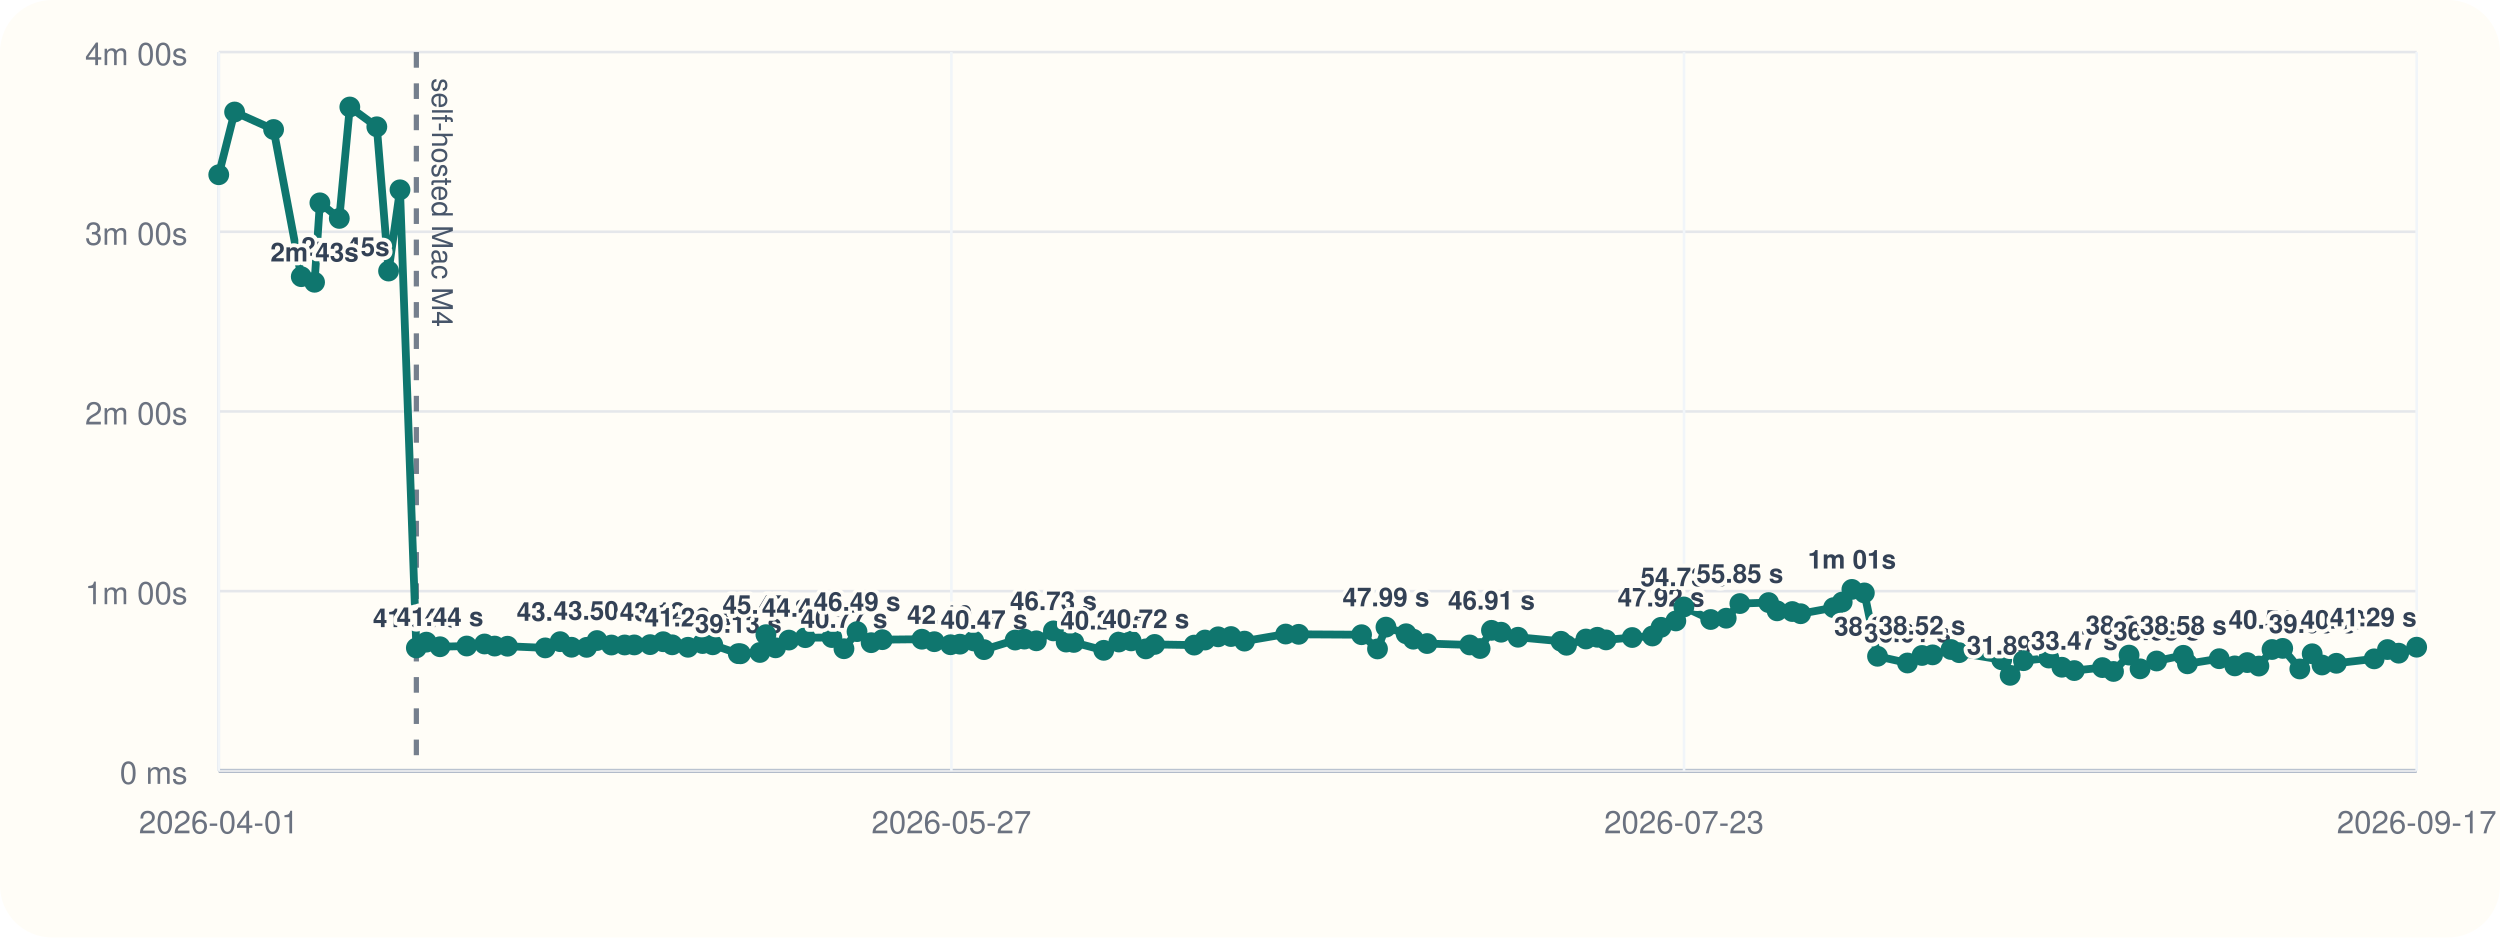
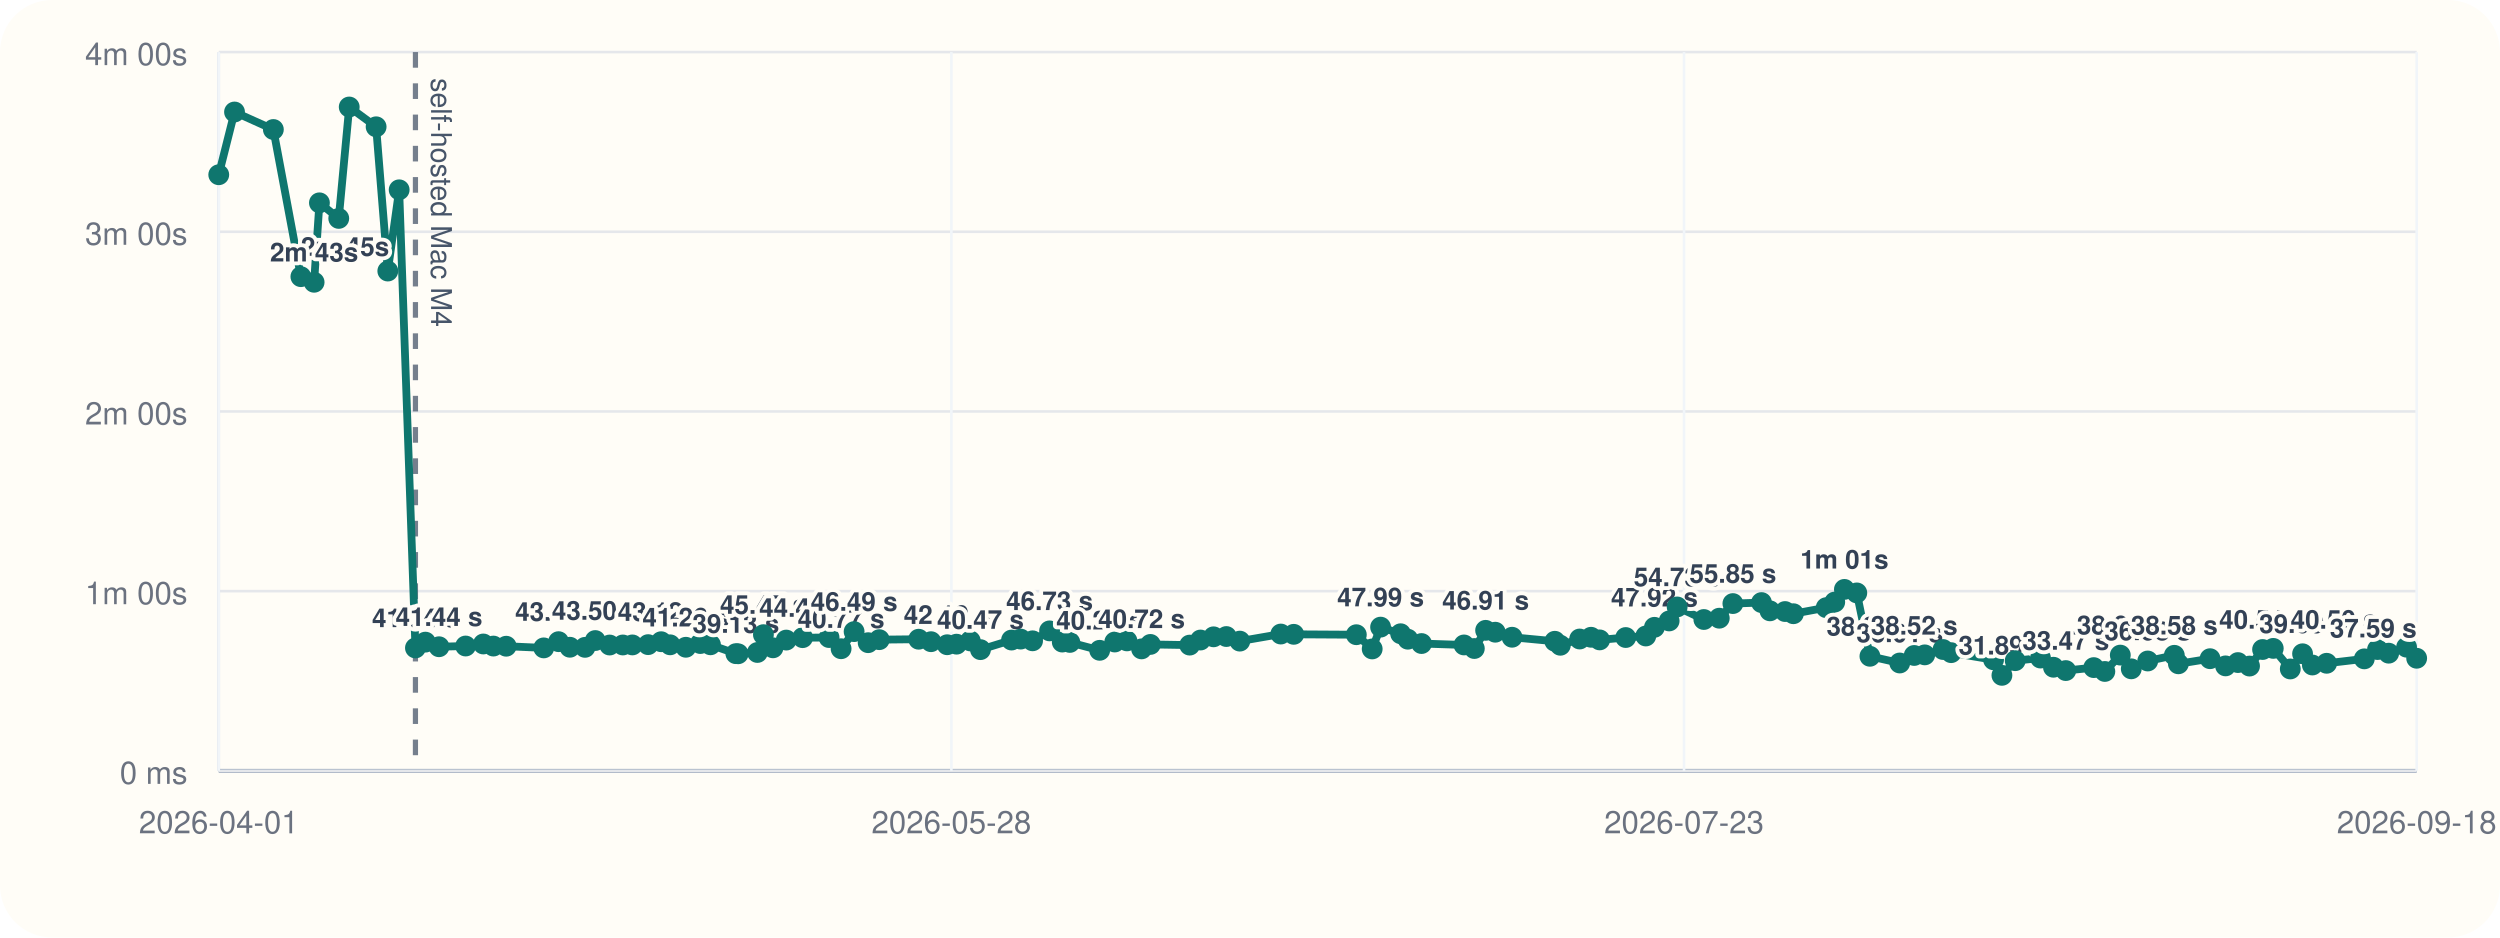
<svg xmlns="http://www.w3.org/2000/svg" viewBox="0 0 960 360">
  <rect width="960" height="360" rx="20" fill="#fffdf7" />
  <line x1="84" y1="296" x2="928" y2="296" stroke="#cbd5e1" stroke-width="1" />
  <line x1="84" y1="20" x2="84" y2="296" stroke="#cbd5e1" stroke-width="1" />
  <line x1="84" y1="296.00" x2="928" y2="296.00" stroke="#94a3b8" stroke-width="1.5" />
  <line x1="84" y1="296.00" x2="928" y2="296.00" stroke="#e5e7eb" stroke-width="1" />
  <text x="72" y="301.00" text-anchor="end" font-size="12" font-family="Helvetica, Arial, sans-serif" fill="#6b7280">0 ms</text>
  <line x1="84" y1="227.00" x2="928" y2="227.00" stroke="#e5e7eb" stroke-width="1" />
  <text x="72" y="232.00" text-anchor="end" font-size="12" font-family="Helvetica, Arial, sans-serif" fill="#6b7280">1m 00s</text>
  <line x1="84" y1="158.00" x2="928" y2="158.00" stroke="#e5e7eb" stroke-width="1" />
  <text x="72" y="163.00" text-anchor="end" font-size="12" font-family="Helvetica, Arial, sans-serif" fill="#6b7280">2m 00s</text>
  <line x1="84" y1="89.00" x2="928" y2="89.00" stroke="#e5e7eb" stroke-width="1" />
  <text x="72" y="94.00" text-anchor="end" font-size="12" font-family="Helvetica, Arial, sans-serif" fill="#6b7280">3m 00s</text>
  <line x1="84" y1="20.00" x2="928" y2="20.00" stroke="#e5e7eb" stroke-width="1" />
  <text x="72" y="25.00" text-anchor="end" font-size="12" font-family="Helvetica, Arial, sans-serif" fill="#6b7280">4m 00s</text>
  <line x1="84.00" y1="20" x2="84.00" y2="296" stroke="#f1f5f9" stroke-width="1" />
  <text x="84.00" y="320" text-anchor="middle" font-size="12" font-family="Helvetica, Arial, sans-serif" fill="#6b7280">2026-04-01</text>
  <line x1="365.33" y1="20" x2="365.33" y2="296" stroke="#f1f5f9" stroke-width="1" />
-   <text x="365.33" y="320" text-anchor="middle" font-size="12" font-family="Helvetica, Arial, sans-serif" fill="#6b7280">2026-05-27</text>
+   <text x="365.33" y="320" text-anchor="middle" font-size="12" font-family="Helvetica, Arial, sans-serif" fill="#6b7280">2026-05-28</text>
  <line x1="646.67" y1="20" x2="646.67" y2="296" stroke="#f1f5f9" stroke-width="1" />
  <text x="646.67" y="320" text-anchor="middle" font-size="12" font-family="Helvetica, Arial, sans-serif" fill="#6b7280">2026-07-23</text>
  <line x1="928.00" y1="20" x2="928.00" y2="296" stroke="#f1f5f9" stroke-width="1" />
-   <text x="928.00" y="320" text-anchor="middle" font-size="12" font-family="Helvetica, Arial, sans-serif" fill="#6b7280">2026-09-17</text>
-   <line x1="159.88" y1="20" x2="159.88" y2="296" stroke="#475569" stroke-width="2" stroke-dasharray="6 6" opacity="0.75" />
-   <text x="165.88" y="30" transform="rotate(90 165.88 30)" font-size="11" font-family="Helvetica, Arial, sans-serif" fill="#475569">self-hosted Mac M4</text>
-   <polyline fill="none" stroke="#0f766e" stroke-width="3" points="84.00,67.10 90.09,43.01 105.06,49.73 115.69,106.24 120.79,108.39 122.84,77.89 130.29,83.87 134.33,41.09 144.70,48.69 149.21,104.08 153.60,72.89 159.88,248.81 163.72,246.58 168.96,248.35 179.23,248.07 186.07,247.29 189.96,248.09 194.88,248.15 209.38,248.79 215.09,246.40 219.46,248.54 225.28,248.58 229.25,245.97 234.79,247.69 239.88,247.67 243.56,247.65 249.64,247.54 254.66,246.42 258.13,247.61 264.20,248.55 269.78,247.12 273.70,247.60 283.49,251.00 284.36,251.05 291.80,250.55 294.11,243.71 297.81,248.76 302.93,245.79 309.23,244.86 319.44,244.82 324.08,249.11 329.10,242.54 334.52,246.79 338.81,245.63 354.01,245.46 358.77,246.41 365.00,247.58 368.63,247.36 373.93,246.12 377.85,249.46 389.83,245.78 393.35,245.41 397.95,246.07 404.51,242.26 409.40,246.55 412.34,246.69 423.84,249.72 429.64,246.53 434.37,246.10 439.99,249.17 443.39,247.46 458.56,247.72 462.73,245.77 467.77,244.54 472.70,244.43 477.89,246.19 493.71,243.47 498.70,243.58 522.84,243.73 528.96,249.19 532.21,240.82 539.94,243.36 542.71,245.45 548.00,247.12 564.38,247.66 568.36,249.03 572.72,242.05 576.43,242.77 582.92,244.70 599.41,246.25 601.54,247.78 609.00,245.38 613.39,244.71 616.71,245.72 626.77,244.81 634.52,244.22 637.84,240.89 643.52,238.44 646.61,233.07 656.91,237.89 662.86,237.39 668.11,231.77 679.14,231.39 682.40,234.56 688.23,234.83 691.46,235.67 704.10,233.34 707.40,231.19 711.13,226.33 715.91,227.68 720.97,252.01 732.47,254.59 738.05,251.70 742.12,251.47 749.17,249.41 752.30,250.62 768.66,253.36 771.90,259.33 777.01,253.70 786.77,252.69 791.77,256.22 796.52,257.50 807.32,256.36 811.59,257.84 817.56,251.56 821.79,256.83 828.14,253.82 838.40,251.64 839.97,254.90 852.18,252.94 858.16,255.70 862.94,254.43 867.41,255.77 872.45,249.41 876.56,248.98 883.13,256.88 887.88,251.05 891.65,255.36 897.16,254.70 911.68,253.00 916.78,249.43 921.10,250.82 928.00,248.52" />
+   <text x="928.00" y="320" text-anchor="middle" font-size="12" font-family="Helvetica, Arial, sans-serif" fill="#6b7280">2026-09-18</text>
+   <line x1="159.53" y1="20" x2="159.53" y2="296" stroke="#475569" stroke-width="2" stroke-dasharray="6 6" opacity="0.75" />
+   <text x="165.53" y="30" transform="rotate(90 165.53 30)" font-size="11" font-family="Helvetica, Arial, sans-serif" fill="#475569">self-hosted Mac M4</text>
+   <polyline fill="none" stroke="#0f766e" stroke-width="3" points="84.00,67.10 90.06,43.01 104.97,49.73 115.54,106.24 120.62,108.39 122.66,77.89 130.08,83.87 134.10,41.09 144.43,48.69 148.92,104.08 153.28,72.89 159.53,248.81 163.35,246.58 168.58,248.35 178.80,248.07 185.60,247.29 189.47,248.09 194.38,248.15 208.80,248.79 214.49,246.40 218.84,248.54 224.64,248.58 228.58,245.97 234.10,247.69 239.17,247.67 242.83,247.65 248.88,247.54 253.88,246.42 257.33,247.61 263.37,248.55 268.93,247.12 272.83,247.60 282.57,251.00 283.44,251.05 290.84,250.55 293.15,243.71 296.83,248.76 301.92,245.79 308.20,244.86 318.36,244.82 322.98,249.11 327.98,242.54 333.37,246.79 337.64,245.63 352.77,245.46 357.51,246.41 363.71,247.58 367.32,247.36 372.60,246.12 376.50,249.46 388.43,245.78 391.93,245.41 396.51,246.07 403.04,242.26 407.91,246.55 410.83,246.69 422.28,249.72 428.06,246.53 432.76,246.10 438.36,249.17 441.75,247.46 456.84,247.72 460.99,245.77 466.01,244.54 470.92,244.43 476.09,246.19 491.83,243.47 496.80,243.58 520.83,243.73 526.92,249.19 530.15,240.82 537.85,243.36 540.61,245.45 545.87,247.12 562.18,247.66 566.14,249.03 570.48,242.05 574.18,242.77 580.63,244.70 597.05,246.25 599.17,247.78 606.59,245.38 610.96,244.71 614.27,245.72 624.28,244.81 631.99,244.22 635.30,240.89 640.95,238.44 644.03,233.07 654.28,237.89 660.20,237.39 665.43,231.77 676.41,231.39 679.66,234.56 685.46,234.83 688.67,235.67 701.26,233.34 704.54,231.19 708.25,226.33 713.01,227.68 718.05,252.01 729.50,254.59 735.05,251.70 739.10,251.47 746.12,249.41 749.24,250.62 765.53,253.36 768.74,259.33 773.84,253.70 783.55,252.69 788.53,256.22 793.26,257.50 804.00,256.36 808.26,257.84 814.20,251.56 818.41,256.83 824.73,253.82 834.94,251.64 836.50,254.90 848.66,252.94 854.61,255.70 859.37,254.43 863.82,255.77 868.83,249.41 872.93,248.98 879.47,256.88 884.19,251.05 887.95,255.36 893.43,254.70 907.89,253.00 912.96,249.43 917.26,250.82 924.13,248.52 928.00,252.77" />
  <circle cx="84.00" cy="67.10" r="4" fill="#0f766e" />
-   <circle cx="90.09" cy="43.01" r="4" fill="#0f766e" />
-   <circle cx="105.06" cy="49.73" r="4" fill="#0f766e" />
-   <circle cx="115.69" cy="106.24" r="4" fill="#0f766e" />
-   <text x="115.69" y="98.24" text-anchor="start" font-size="10" font-family="Helvetica, Arial, sans-serif" font-weight="600" paint-order="stroke" stroke="#fffdf7" stroke-width="3" stroke-linejoin="round" fill="#334155">2m 45s</text>
-   <circle cx="120.79" cy="108.39" r="4" fill="#0f766e" />
-   <text x="120.79" y="100.39" text-anchor="middle" font-size="10" font-family="Helvetica, Arial, sans-serif" font-weight="600" paint-order="stroke" stroke="#fffdf7" stroke-width="3" stroke-linejoin="round" fill="#334155">2m 43s</text>
-   <circle cx="122.84" cy="77.89" r="4" fill="#0f766e" />
-   <circle cx="130.29" cy="83.87" r="4" fill="#0f766e" />
-   <circle cx="134.33" cy="41.09" r="4" fill="#0f766e" />
-   <circle cx="144.70" cy="48.69" r="4" fill="#0f766e" />
-   <circle cx="149.21" cy="104.08" r="4" fill="#0f766e" />
-   <circle cx="153.60" cy="72.89" r="4" fill="#0f766e" />
-   <circle cx="159.88" cy="248.81" r="4" fill="#0f766e" />
-   <text x="159.88" y="240.81" text-anchor="middle" font-size="10" font-family="Helvetica, Arial, sans-serif" font-weight="600" paint-order="stroke" stroke="#fffdf7" stroke-width="3" stroke-linejoin="round" fill="#334155">41.04 s</text>
-   <circle cx="163.72" cy="246.58" r="4" fill="#0f766e" />
-   <circle cx="168.96" cy="248.35" r="4" fill="#0f766e" />
-   <text x="168.96" y="240.35" text-anchor="middle" font-size="10" font-family="Helvetica, Arial, sans-serif" font-weight="600" paint-order="stroke" stroke="#fffdf7" stroke-width="3" stroke-linejoin="round" fill="#334155">41.44 s</text>
-   <circle cx="179.23" cy="248.07" r="4" fill="#0f766e" />
-   <circle cx="186.07" cy="247.29" r="4" fill="#0f766e" />
-   <circle cx="189.96" cy="248.09" r="4" fill="#0f766e" />
-   <circle cx="194.88" cy="248.15" r="4" fill="#0f766e" />
-   <circle cx="209.38" cy="248.79" r="4" fill="#0f766e" />
-   <circle cx="215.09" cy="246.40" r="4" fill="#0f766e" />
-   <text x="215.09" y="238.40" text-anchor="middle" font-size="10" font-family="Helvetica, Arial, sans-serif" font-weight="600" paint-order="stroke" stroke="#fffdf7" stroke-width="3" stroke-linejoin="round" fill="#334155">43.13 s</text>
-   <circle cx="219.46" cy="248.54" r="4" fill="#0f766e" />
-   <circle cx="225.28" cy="248.58" r="4" fill="#0f766e" />
-   <circle cx="229.25" cy="245.97" r="4" fill="#0f766e" />
-   <text x="229.25" y="237.97" text-anchor="middle" font-size="10" font-family="Helvetica, Arial, sans-serif" font-weight="600" paint-order="stroke" stroke="#fffdf7" stroke-width="3" stroke-linejoin="round" fill="#334155">43.50 s</text>
-   <circle cx="234.79" cy="247.69" r="4" fill="#0f766e" />
-   <circle cx="239.88" cy="247.67" r="4" fill="#0f766e" />
-   <circle cx="243.56" cy="247.65" r="4" fill="#0f766e" />
-   <circle cx="249.64" cy="247.54" r="4" fill="#0f766e" />
-   <circle cx="254.66" cy="246.42" r="4" fill="#0f766e" />
-   <text x="254.66" y="238.42" text-anchor="middle" font-size="10" font-family="Helvetica, Arial, sans-serif" font-weight="600" paint-order="stroke" stroke="#fffdf7" stroke-width="3" stroke-linejoin="round" fill="#334155">43.12 s</text>
-   <circle cx="258.13" cy="247.61" r="4" fill="#0f766e" />
-   <circle cx="264.20" cy="248.55" r="4" fill="#0f766e" />
-   <text x="264.20" y="240.55" text-anchor="middle" font-size="10" font-family="Helvetica, Arial, sans-serif" font-weight="600" paint-order="stroke" stroke="#fffdf7" stroke-width="3" stroke-linejoin="round" fill="#334155">41.26 s</text>
-   <circle cx="269.78" cy="247.12" r="4" fill="#0f766e" />
-   <circle cx="273.70" cy="247.60" r="4" fill="#0f766e" />
-   <circle cx="283.49" cy="251.00" r="4" fill="#0f766e" />
-   <text x="283.49" y="243.00" text-anchor="middle" font-size="10" font-family="Helvetica, Arial, sans-serif" font-weight="600" paint-order="stroke" stroke="#fffdf7" stroke-width="3" stroke-linejoin="round" fill="#334155">39.13 s</text>
-   <circle cx="284.36" cy="251.05" r="4" fill="#0f766e" />
-   <circle cx="291.80" cy="250.55" r="4" fill="#0f766e" />
-   <circle cx="294.11" cy="243.71" r="4" fill="#0f766e" />
-   <text x="294.11" y="235.71" text-anchor="middle" font-size="10" font-family="Helvetica, Arial, sans-serif" font-weight="600" paint-order="stroke" stroke="#fffdf7" stroke-width="3" stroke-linejoin="round" fill="#334155">45.47 s</text>
-   <circle cx="297.81" cy="248.76" r="4" fill="#0f766e" />
-   <circle cx="302.93" cy="245.79" r="4" fill="#0f766e" />
-   <circle cx="309.23" cy="244.86" r="4" fill="#0f766e" />
-   <text x="309.23" y="236.86" text-anchor="middle" font-size="10" font-family="Helvetica, Arial, sans-serif" font-weight="600" paint-order="stroke" stroke="#fffdf7" stroke-width="3" stroke-linejoin="round" fill="#334155">44.47 s</text>
-   <circle cx="319.44" cy="244.82" r="4" fill="#0f766e" />
-   <circle cx="324.08" cy="249.11" r="4" fill="#0f766e" />
-   <text x="324.08" y="241.11" text-anchor="middle" font-size="10" font-family="Helvetica, Arial, sans-serif" font-weight="600" paint-order="stroke" stroke="#fffdf7" stroke-width="3" stroke-linejoin="round" fill="#334155">40.77 s</text>
-   <circle cx="329.10" cy="242.54" r="4" fill="#0f766e" />
-   <text x="329.10" y="234.54" text-anchor="middle" font-size="10" font-family="Helvetica, Arial, sans-serif" font-weight="600" paint-order="stroke" stroke="#fffdf7" stroke-width="3" stroke-linejoin="round" fill="#334155">46.49 s</text>
-   <circle cx="334.52" cy="246.79" r="4" fill="#0f766e" />
-   <circle cx="338.81" cy="245.63" r="4" fill="#0f766e" />
-   <circle cx="354.01" cy="245.46" r="4" fill="#0f766e" />
-   <circle cx="358.77" cy="246.41" r="4" fill="#0f766e" />
-   <circle cx="365.00" cy="247.58" r="4" fill="#0f766e" />
-   <text x="365.00" y="239.58" text-anchor="middle" font-size="10" font-family="Helvetica, Arial, sans-serif" font-weight="600" paint-order="stroke" stroke="#fffdf7" stroke-width="3" stroke-linejoin="round" fill="#334155">42.10 s</text>
-   <circle cx="368.63" cy="247.36" r="4" fill="#0f766e" />
-   <circle cx="373.93" cy="246.12" r="4" fill="#0f766e" />
-   <circle cx="377.85" cy="249.46" r="4" fill="#0f766e" />
-   <text x="377.85" y="241.46" text-anchor="middle" font-size="10" font-family="Helvetica, Arial, sans-serif" font-weight="600" paint-order="stroke" stroke="#fffdf7" stroke-width="3" stroke-linejoin="round" fill="#334155">40.47 s</text>
-   <circle cx="389.83" cy="245.78" r="4" fill="#0f766e" />
-   <circle cx="393.35" cy="245.41" r="4" fill="#0f766e" />
-   <circle cx="397.95" cy="246.07" r="4" fill="#0f766e" />
-   <circle cx="404.51" cy="242.26" r="4" fill="#0f766e" />
-   <text x="404.51" y="234.26" text-anchor="middle" font-size="10" font-family="Helvetica, Arial, sans-serif" font-weight="600" paint-order="stroke" stroke="#fffdf7" stroke-width="3" stroke-linejoin="round" fill="#334155">46.73 s</text>
-   <circle cx="409.40" cy="246.55" r="4" fill="#0f766e" />
-   <circle cx="412.34" cy="246.69" r="4" fill="#0f766e" />
-   <circle cx="423.84" cy="249.72" r="4" fill="#0f766e" />
-   <text x="423.84" y="241.72" text-anchor="middle" font-size="10" font-family="Helvetica, Arial, sans-serif" font-weight="600" paint-order="stroke" stroke="#fffdf7" stroke-width="3" stroke-linejoin="round" fill="#334155">40.24 s</text>
-   <circle cx="429.64" cy="246.53" r="4" fill="#0f766e" />
-   <circle cx="434.37" cy="246.10" r="4" fill="#0f766e" />
-   <circle cx="439.99" cy="249.17" r="4" fill="#0f766e" />
-   <text x="439.99" y="241.17" text-anchor="middle" font-size="10" font-family="Helvetica, Arial, sans-serif" font-weight="600" paint-order="stroke" stroke="#fffdf7" stroke-width="3" stroke-linejoin="round" fill="#334155">40.72 s</text>
-   <circle cx="443.39" cy="247.46" r="4" fill="#0f766e" />
-   <circle cx="458.56" cy="247.72" r="4" fill="#0f766e" />
-   <circle cx="462.73" cy="245.77" r="4" fill="#0f766e" />
-   <circle cx="467.77" cy="244.54" r="4" fill="#0f766e" />
-   <circle cx="472.70" cy="244.43" r="4" fill="#0f766e" />
-   <circle cx="477.89" cy="246.19" r="4" fill="#0f766e" />
-   <circle cx="493.71" cy="243.47" r="4" fill="#0f766e" />
-   <circle cx="498.70" cy="243.58" r="4" fill="#0f766e" />
-   <circle cx="522.84" cy="243.73" r="4" fill="#0f766e" />
-   <circle cx="528.96" cy="249.19" r="4" fill="#0f766e" />
-   <circle cx="532.21" cy="240.82" r="4" fill="#0f766e" />
-   <text x="532.21" y="232.82" text-anchor="middle" font-size="10" font-family="Helvetica, Arial, sans-serif" font-weight="600" paint-order="stroke" stroke="#fffdf7" stroke-width="3" stroke-linejoin="round" fill="#334155">47.99 s</text>
-   <circle cx="539.94" cy="243.36" r="4" fill="#0f766e" />
-   <circle cx="542.71" cy="245.45" r="4" fill="#0f766e" />
-   <circle cx="548.00" cy="247.12" r="4" fill="#0f766e" />
-   <circle cx="564.38" cy="247.66" r="4" fill="#0f766e" />
-   <circle cx="568.36" cy="249.03" r="4" fill="#0f766e" />
-   <circle cx="572.72" cy="242.05" r="4" fill="#0f766e" />
-   <text x="572.72" y="234.05" text-anchor="middle" font-size="10" font-family="Helvetica, Arial, sans-serif" font-weight="600" paint-order="stroke" stroke="#fffdf7" stroke-width="3" stroke-linejoin="round" fill="#334155">46.91 s</text>
-   <circle cx="576.43" cy="242.77" r="4" fill="#0f766e" />
-   <circle cx="582.92" cy="244.70" r="4" fill="#0f766e" />
-   <circle cx="599.41" cy="246.25" r="4" fill="#0f766e" />
-   <circle cx="601.54" cy="247.78" r="4" fill="#0f766e" />
-   <circle cx="609.00" cy="245.38" r="4" fill="#0f766e" />
-   <circle cx="613.39" cy="244.71" r="4" fill="#0f766e" />
-   <circle cx="616.71" cy="245.72" r="4" fill="#0f766e" />
-   <circle cx="626.77" cy="244.81" r="4" fill="#0f766e" />
-   <circle cx="634.52" cy="244.22" r="4" fill="#0f766e" />
-   <circle cx="637.84" cy="240.89" r="4" fill="#0f766e" />
-   <text x="637.84" y="232.89" text-anchor="middle" font-size="10" font-family="Helvetica, Arial, sans-serif" font-weight="600" paint-order="stroke" stroke="#fffdf7" stroke-width="3" stroke-linejoin="round" fill="#334155">47.92 s</text>
-   <circle cx="643.52" cy="238.44" r="4" fill="#0f766e" />
-   <circle cx="646.61" cy="233.07" r="4" fill="#0f766e" />
-   <text x="646.61" y="225.07" text-anchor="middle" font-size="10" font-family="Helvetica, Arial, sans-serif" font-weight="600" paint-order="stroke" stroke="#fffdf7" stroke-width="3" stroke-linejoin="round" fill="#334155">54.73 s</text>
-   <circle cx="656.91" cy="237.89" r="4" fill="#0f766e" />
-   <circle cx="662.86" cy="237.39" r="4" fill="#0f766e" />
-   <circle cx="668.11" cy="231.77" r="4" fill="#0f766e" />
-   <text x="668.11" y="223.77" text-anchor="middle" font-size="10" font-family="Helvetica, Arial, sans-serif" font-weight="600" paint-order="stroke" stroke="#fffdf7" stroke-width="3" stroke-linejoin="round" fill="#334155">55.85 s</text>
-   <circle cx="679.14" cy="231.39" r="4" fill="#0f766e" />
-   <circle cx="682.40" cy="234.56" r="4" fill="#0f766e" />
-   <circle cx="688.23" cy="234.83" r="4" fill="#0f766e" />
-   <circle cx="691.46" cy="235.67" r="4" fill="#0f766e" />
-   <circle cx="704.10" cy="233.34" r="4" fill="#0f766e" />
-   <circle cx="707.40" cy="231.19" r="4" fill="#0f766e" />
-   <circle cx="711.13" cy="226.33" r="4" fill="#0f766e" />
-   <text x="711.13" y="218.33" text-anchor="middle" font-size="10" font-family="Helvetica, Arial, sans-serif" font-weight="600" paint-order="stroke" stroke="#fffdf7" stroke-width="3" stroke-linejoin="round" fill="#334155">1m 01s</text>
-   <circle cx="715.91" cy="227.68" r="4" fill="#0f766e" />
-   <circle cx="720.97" cy="252.01" r="4" fill="#0f766e" />
-   <text x="720.97" y="244.01" text-anchor="middle" font-size="10" font-family="Helvetica, Arial, sans-serif" font-weight="600" paint-order="stroke" stroke="#fffdf7" stroke-width="3" stroke-linejoin="round" fill="#334155">38.25 s</text>
-   <circle cx="732.47" cy="254.59" r="4" fill="#0f766e" />
-   <text x="732.47" y="246.59" text-anchor="middle" font-size="10" font-family="Helvetica, Arial, sans-serif" font-weight="600" paint-order="stroke" stroke="#fffdf7" stroke-width="3" stroke-linejoin="round" fill="#334155">36.01 s</text>
-   <circle cx="738.05" cy="251.70" r="4" fill="#0f766e" />
-   <text x="738.05" y="243.70" text-anchor="middle" font-size="10" font-family="Helvetica, Arial, sans-serif" font-weight="600" paint-order="stroke" stroke="#fffdf7" stroke-width="3" stroke-linejoin="round" fill="#334155">38.52 s</text>
-   <circle cx="742.12" cy="251.47" r="4" fill="#0f766e" />
-   <circle cx="749.17" cy="249.41" r="4" fill="#0f766e" />
-   <circle cx="752.30" cy="250.62" r="4" fill="#0f766e" />
-   <circle cx="768.66" cy="253.36" r="4" fill="#0f766e" />
-   <circle cx="771.90" cy="259.33" r="4" fill="#0f766e" />
-   <text x="771.90" y="251.33" text-anchor="middle" font-size="10" font-family="Helvetica, Arial, sans-serif" font-weight="600" paint-order="stroke" stroke="#fffdf7" stroke-width="3" stroke-linejoin="round" fill="#334155">31.89 s</text>
-   <circle cx="777.01" cy="253.70" r="4" fill="#0f766e" />
-   <circle cx="786.77" cy="252.69" r="4" fill="#0f766e" />
-   <circle cx="791.77" cy="256.22" r="4" fill="#0f766e" />
-   <circle cx="796.52" cy="257.50" r="4" fill="#0f766e" />
-   <text x="796.52" y="249.50" text-anchor="middle" font-size="10" font-family="Helvetica, Arial, sans-serif" font-weight="600" paint-order="stroke" stroke="#fffdf7" stroke-width="3" stroke-linejoin="round" fill="#334155">33.47 s</text>
-   <circle cx="807.32" cy="256.36" r="4" fill="#0f766e" />
-   <circle cx="811.59" cy="257.84" r="4" fill="#0f766e" />
-   <circle cx="817.56" cy="251.56" r="4" fill="#0f766e" />
-   <text x="817.56" y="243.56" text-anchor="middle" font-size="10" font-family="Helvetica, Arial, sans-serif" font-weight="600" paint-order="stroke" stroke="#fffdf7" stroke-width="3" stroke-linejoin="round" fill="#334155">38.64 s</text>
-   <circle cx="821.79" cy="256.83" r="4" fill="#0f766e" />
-   <circle cx="828.14" cy="253.82" r="4" fill="#0f766e" />
-   <text x="828.14" y="245.82" text-anchor="middle" font-size="10" font-family="Helvetica, Arial, sans-serif" font-weight="600" paint-order="stroke" stroke="#fffdf7" stroke-width="3" stroke-linejoin="round" fill="#334155">36.68 s</text>
-   <circle cx="838.40" cy="251.64" r="4" fill="#0f766e" />
-   <text x="838.40" y="243.64" text-anchor="middle" font-size="10" font-family="Helvetica, Arial, sans-serif" font-weight="600" paint-order="stroke" stroke="#fffdf7" stroke-width="3" stroke-linejoin="round" fill="#334155">38.58 s</text>
-   <circle cx="839.97" cy="254.90" r="4" fill="#0f766e" />
-   <circle cx="852.18" cy="252.94" r="4" fill="#0f766e" />
-   <circle cx="858.16" cy="255.70" r="4" fill="#0f766e" />
-   <circle cx="862.94" cy="254.43" r="4" fill="#0f766e" />
-   <circle cx="867.41" cy="255.77" r="4" fill="#0f766e" />
-   <circle cx="872.45" cy="249.41" r="4" fill="#0f766e" />
-   <text x="872.45" y="241.41" text-anchor="middle" font-size="10" font-family="Helvetica, Arial, sans-serif" font-weight="600" paint-order="stroke" stroke="#fffdf7" stroke-width="3" stroke-linejoin="round" fill="#334155">40.51 s</text>
-   <circle cx="876.56" cy="248.98" r="4" fill="#0f766e" />
-   <circle cx="883.13" cy="256.88" r="4" fill="#0f766e" />
-   <circle cx="887.88" cy="251.05" r="4" fill="#0f766e" />
-   <text x="887.88" y="243.05" text-anchor="middle" font-size="10" font-family="Helvetica, Arial, sans-serif" font-weight="600" paint-order="stroke" stroke="#fffdf7" stroke-width="3" stroke-linejoin="round" fill="#334155">39.09 s</text>
-   <circle cx="891.65" cy="255.36" r="4" fill="#0f766e" />
-   <circle cx="897.16" cy="254.70" r="4" fill="#0f766e" />
-   <circle cx="911.68" cy="253.00" r="4" fill="#0f766e" />
-   <circle cx="916.78" cy="249.43" r="4" fill="#0f766e" />
-   <text x="916.78" y="241.43" text-anchor="end" font-size="10" font-family="Helvetica, Arial, sans-serif" font-weight="600" paint-order="stroke" stroke="#fffdf7" stroke-width="3" stroke-linejoin="round" fill="#334155">40.50 s</text>
-   <circle cx="921.10" cy="250.82" r="4" fill="#0f766e" />
-   <circle cx="928.00" cy="248.52" r="4" fill="#0f766e" />
-   <text x="928.00" y="240.52" text-anchor="end" font-size="10" font-family="Helvetica, Arial, sans-serif" font-weight="600" paint-order="stroke" stroke="#fffdf7" stroke-width="3" stroke-linejoin="round" fill="#334155">41.29 s</text>
+   <circle cx="90.06" cy="43.01" r="4" fill="#0f766e" />
+   <circle cx="104.97" cy="49.73" r="4" fill="#0f766e" />
+   <circle cx="115.54" cy="106.24" r="4" fill="#0f766e" />
+   <text x="115.54" y="98.24" text-anchor="start" font-size="10" font-family="Helvetica, Arial, sans-serif" font-weight="600" paint-order="stroke" stroke="#fffdf7" stroke-width="3" stroke-linejoin="round" fill="#334155">2m 45s</text>
+   <circle cx="120.62" cy="108.39" r="4" fill="#0f766e" />
+   <text x="120.62" y="100.39" text-anchor="middle" font-size="10" font-family="Helvetica, Arial, sans-serif" font-weight="600" paint-order="stroke" stroke="#fffdf7" stroke-width="3" stroke-linejoin="round" fill="#334155">2m 43s</text>
+   <circle cx="122.66" cy="77.89" r="4" fill="#0f766e" />
+   <circle cx="130.08" cy="83.87" r="4" fill="#0f766e" />
+   <circle cx="134.10" cy="41.09" r="4" fill="#0f766e" />
+   <circle cx="144.43" cy="48.69" r="4" fill="#0f766e" />
+   <circle cx="148.92" cy="104.08" r="4" fill="#0f766e" />
+   <circle cx="153.28" cy="72.89" r="4" fill="#0f766e" />
+   <circle cx="159.53" cy="248.81" r="4" fill="#0f766e" />
+   <text x="159.53" y="240.81" text-anchor="middle" font-size="10" font-family="Helvetica, Arial, sans-serif" font-weight="600" paint-order="stroke" stroke="#fffdf7" stroke-width="3" stroke-linejoin="round" fill="#334155">41.04 s</text>
+   <circle cx="163.35" cy="246.58" r="4" fill="#0f766e" />
+   <circle cx="168.58" cy="248.35" r="4" fill="#0f766e" />
+   <text x="168.58" y="240.35" text-anchor="middle" font-size="10" font-family="Helvetica, Arial, sans-serif" font-weight="600" paint-order="stroke" stroke="#fffdf7" stroke-width="3" stroke-linejoin="round" fill="#334155">41.44 s</text>
+   <circle cx="178.80" cy="248.07" r="4" fill="#0f766e" />
+   <circle cx="185.60" cy="247.29" r="4" fill="#0f766e" />
+   <circle cx="189.47" cy="248.09" r="4" fill="#0f766e" />
+   <circle cx="194.38" cy="248.15" r="4" fill="#0f766e" />
+   <circle cx="208.80" cy="248.79" r="4" fill="#0f766e" />
+   <circle cx="214.49" cy="246.40" r="4" fill="#0f766e" />
+   <text x="214.49" y="238.40" text-anchor="middle" font-size="10" font-family="Helvetica, Arial, sans-serif" font-weight="600" paint-order="stroke" stroke="#fffdf7" stroke-width="3" stroke-linejoin="round" fill="#334155">43.13 s</text>
+   <circle cx="218.84" cy="248.54" r="4" fill="#0f766e" />
+   <circle cx="224.64" cy="248.58" r="4" fill="#0f766e" />
+   <circle cx="228.58" cy="245.97" r="4" fill="#0f766e" />
+   <text x="228.58" y="237.97" text-anchor="middle" font-size="10" font-family="Helvetica, Arial, sans-serif" font-weight="600" paint-order="stroke" stroke="#fffdf7" stroke-width="3" stroke-linejoin="round" fill="#334155">43.50 s</text>
+   <circle cx="234.10" cy="247.69" r="4" fill="#0f766e" />
+   <circle cx="239.17" cy="247.67" r="4" fill="#0f766e" />
+   <circle cx="242.83" cy="247.65" r="4" fill="#0f766e" />
+   <circle cx="248.88" cy="247.54" r="4" fill="#0f766e" />
+   <circle cx="253.88" cy="246.42" r="4" fill="#0f766e" />
+   <text x="253.88" y="238.42" text-anchor="middle" font-size="10" font-family="Helvetica, Arial, sans-serif" font-weight="600" paint-order="stroke" stroke="#fffdf7" stroke-width="3" stroke-linejoin="round" fill="#334155">43.12 s</text>
+   <circle cx="257.33" cy="247.61" r="4" fill="#0f766e" />
+   <circle cx="263.37" cy="248.55" r="4" fill="#0f766e" />
+   <text x="263.37" y="240.55" text-anchor="middle" font-size="10" font-family="Helvetica, Arial, sans-serif" font-weight="600" paint-order="stroke" stroke="#fffdf7" stroke-width="3" stroke-linejoin="round" fill="#334155">41.26 s</text>
+   <circle cx="268.93" cy="247.12" r="4" fill="#0f766e" />
+   <circle cx="272.83" cy="247.60" r="4" fill="#0f766e" />
+   <circle cx="282.57" cy="251.00" r="4" fill="#0f766e" />
+   <text x="282.57" y="243.00" text-anchor="middle" font-size="10" font-family="Helvetica, Arial, sans-serif" font-weight="600" paint-order="stroke" stroke="#fffdf7" stroke-width="3" stroke-linejoin="round" fill="#334155">39.13 s</text>
+   <circle cx="283.44" cy="251.05" r="4" fill="#0f766e" />
+   <circle cx="290.84" cy="250.55" r="4" fill="#0f766e" />
+   <circle cx="293.15" cy="243.71" r="4" fill="#0f766e" />
+   <text x="293.15" y="235.71" text-anchor="middle" font-size="10" font-family="Helvetica, Arial, sans-serif" font-weight="600" paint-order="stroke" stroke="#fffdf7" stroke-width="3" stroke-linejoin="round" fill="#334155">45.47 s</text>
+   <circle cx="296.83" cy="248.76" r="4" fill="#0f766e" />
+   <circle cx="301.92" cy="245.79" r="4" fill="#0f766e" />
+   <circle cx="308.20" cy="244.86" r="4" fill="#0f766e" />
+   <text x="308.20" y="236.86" text-anchor="middle" font-size="10" font-family="Helvetica, Arial, sans-serif" font-weight="600" paint-order="stroke" stroke="#fffdf7" stroke-width="3" stroke-linejoin="round" fill="#334155">44.47 s</text>
+   <circle cx="318.36" cy="244.82" r="4" fill="#0f766e" />
+   <circle cx="322.98" cy="249.11" r="4" fill="#0f766e" />
+   <text x="322.98" y="241.11" text-anchor="middle" font-size="10" font-family="Helvetica, Arial, sans-serif" font-weight="600" paint-order="stroke" stroke="#fffdf7" stroke-width="3" stroke-linejoin="round" fill="#334155">40.77 s</text>
+   <circle cx="327.98" cy="242.54" r="4" fill="#0f766e" />
+   <text x="327.98" y="234.54" text-anchor="middle" font-size="10" font-family="Helvetica, Arial, sans-serif" font-weight="600" paint-order="stroke" stroke="#fffdf7" stroke-width="3" stroke-linejoin="round" fill="#334155">46.49 s</text>
+   <circle cx="333.37" cy="246.79" r="4" fill="#0f766e" />
+   <circle cx="337.64" cy="245.63" r="4" fill="#0f766e" />
+   <circle cx="352.77" cy="245.46" r="4" fill="#0f766e" />
+   <circle cx="357.51" cy="246.41" r="4" fill="#0f766e" />
+   <circle cx="363.71" cy="247.58" r="4" fill="#0f766e" />
+   <text x="363.71" y="239.58" text-anchor="middle" font-size="10" font-family="Helvetica, Arial, sans-serif" font-weight="600" paint-order="stroke" stroke="#fffdf7" stroke-width="3" stroke-linejoin="round" fill="#334155">42.10 s</text>
+   <circle cx="367.32" cy="247.36" r="4" fill="#0f766e" />
+   <circle cx="372.60" cy="246.12" r="4" fill="#0f766e" />
+   <circle cx="376.50" cy="249.46" r="4" fill="#0f766e" />
+   <text x="376.50" y="241.46" text-anchor="middle" font-size="10" font-family="Helvetica, Arial, sans-serif" font-weight="600" paint-order="stroke" stroke="#fffdf7" stroke-width="3" stroke-linejoin="round" fill="#334155">40.47 s</text>
+   <circle cx="388.43" cy="245.78" r="4" fill="#0f766e" />
+   <circle cx="391.93" cy="245.41" r="4" fill="#0f766e" />
+   <circle cx="396.51" cy="246.07" r="4" fill="#0f766e" />
+   <circle cx="403.04" cy="242.26" r="4" fill="#0f766e" />
+   <text x="403.04" y="234.26" text-anchor="middle" font-size="10" font-family="Helvetica, Arial, sans-serif" font-weight="600" paint-order="stroke" stroke="#fffdf7" stroke-width="3" stroke-linejoin="round" fill="#334155">46.73 s</text>
+   <circle cx="407.91" cy="246.55" r="4" fill="#0f766e" />
+   <circle cx="410.83" cy="246.69" r="4" fill="#0f766e" />
+   <circle cx="422.28" cy="249.72" r="4" fill="#0f766e" />
+   <text x="422.28" y="241.72" text-anchor="middle" font-size="10" font-family="Helvetica, Arial, sans-serif" font-weight="600" paint-order="stroke" stroke="#fffdf7" stroke-width="3" stroke-linejoin="round" fill="#334155">40.24 s</text>
+   <circle cx="428.06" cy="246.53" r="4" fill="#0f766e" />
+   <circle cx="432.76" cy="246.10" r="4" fill="#0f766e" />
+   <circle cx="438.36" cy="249.17" r="4" fill="#0f766e" />
+   <text x="438.36" y="241.17" text-anchor="middle" font-size="10" font-family="Helvetica, Arial, sans-serif" font-weight="600" paint-order="stroke" stroke="#fffdf7" stroke-width="3" stroke-linejoin="round" fill="#334155">40.72 s</text>
+   <circle cx="441.75" cy="247.46" r="4" fill="#0f766e" />
+   <circle cx="456.84" cy="247.72" r="4" fill="#0f766e" />
+   <circle cx="460.99" cy="245.77" r="4" fill="#0f766e" />
+   <circle cx="466.01" cy="244.54" r="4" fill="#0f766e" />
+   <circle cx="470.92" cy="244.43" r="4" fill="#0f766e" />
+   <circle cx="476.09" cy="246.19" r="4" fill="#0f766e" />
+   <circle cx="491.83" cy="243.47" r="4" fill="#0f766e" />
+   <circle cx="496.80" cy="243.58" r="4" fill="#0f766e" />
+   <circle cx="520.83" cy="243.73" r="4" fill="#0f766e" />
+   <circle cx="526.92" cy="249.19" r="4" fill="#0f766e" />
+   <circle cx="530.15" cy="240.82" r="4" fill="#0f766e" />
+   <text x="530.15" y="232.82" text-anchor="middle" font-size="10" font-family="Helvetica, Arial, sans-serif" font-weight="600" paint-order="stroke" stroke="#fffdf7" stroke-width="3" stroke-linejoin="round" fill="#334155">47.99 s</text>
+   <circle cx="537.85" cy="243.36" r="4" fill="#0f766e" />
+   <circle cx="540.61" cy="245.45" r="4" fill="#0f766e" />
+   <circle cx="545.87" cy="247.12" r="4" fill="#0f766e" />
+   <circle cx="562.18" cy="247.66" r="4" fill="#0f766e" />
+   <circle cx="566.14" cy="249.03" r="4" fill="#0f766e" />
+   <circle cx="570.48" cy="242.05" r="4" fill="#0f766e" />
+   <text x="570.48" y="234.05" text-anchor="middle" font-size="10" font-family="Helvetica, Arial, sans-serif" font-weight="600" paint-order="stroke" stroke="#fffdf7" stroke-width="3" stroke-linejoin="round" fill="#334155">46.91 s</text>
+   <circle cx="574.18" cy="242.77" r="4" fill="#0f766e" />
+   <circle cx="580.63" cy="244.70" r="4" fill="#0f766e" />
+   <circle cx="597.05" cy="246.25" r="4" fill="#0f766e" />
+   <circle cx="599.17" cy="247.78" r="4" fill="#0f766e" />
+   <circle cx="606.59" cy="245.38" r="4" fill="#0f766e" />
+   <circle cx="610.96" cy="244.71" r="4" fill="#0f766e" />
+   <circle cx="614.27" cy="245.72" r="4" fill="#0f766e" />
+   <circle cx="624.28" cy="244.81" r="4" fill="#0f766e" />
+   <circle cx="631.99" cy="244.22" r="4" fill="#0f766e" />
+   <circle cx="635.30" cy="240.89" r="4" fill="#0f766e" />
+   <text x="635.30" y="232.89" text-anchor="middle" font-size="10" font-family="Helvetica, Arial, sans-serif" font-weight="600" paint-order="stroke" stroke="#fffdf7" stroke-width="3" stroke-linejoin="round" fill="#334155">47.92 s</text>
+   <circle cx="640.95" cy="238.44" r="4" fill="#0f766e" />
+   <circle cx="644.03" cy="233.07" r="4" fill="#0f766e" />
+   <text x="644.03" y="225.07" text-anchor="middle" font-size="10" font-family="Helvetica, Arial, sans-serif" font-weight="600" paint-order="stroke" stroke="#fffdf7" stroke-width="3" stroke-linejoin="round" fill="#334155">54.73 s</text>
+   <circle cx="654.28" cy="237.89" r="4" fill="#0f766e" />
+   <circle cx="660.20" cy="237.39" r="4" fill="#0f766e" />
+   <circle cx="665.43" cy="231.77" r="4" fill="#0f766e" />
+   <text x="665.43" y="223.77" text-anchor="middle" font-size="10" font-family="Helvetica, Arial, sans-serif" font-weight="600" paint-order="stroke" stroke="#fffdf7" stroke-width="3" stroke-linejoin="round" fill="#334155">55.85 s</text>
+   <circle cx="676.41" cy="231.39" r="4" fill="#0f766e" />
+   <circle cx="679.66" cy="234.56" r="4" fill="#0f766e" />
+   <circle cx="685.46" cy="234.83" r="4" fill="#0f766e" />
+   <circle cx="688.67" cy="235.67" r="4" fill="#0f766e" />
+   <circle cx="701.26" cy="233.34" r="4" fill="#0f766e" />
+   <circle cx="704.54" cy="231.19" r="4" fill="#0f766e" />
+   <circle cx="708.25" cy="226.33" r="4" fill="#0f766e" />
+   <text x="708.25" y="218.33" text-anchor="middle" font-size="10" font-family="Helvetica, Arial, sans-serif" font-weight="600" paint-order="stroke" stroke="#fffdf7" stroke-width="3" stroke-linejoin="round" fill="#334155">1m 01s</text>
+   <circle cx="713.01" cy="227.68" r="4" fill="#0f766e" />
+   <circle cx="718.05" cy="252.01" r="4" fill="#0f766e" />
+   <text x="718.05" y="244.01" text-anchor="middle" font-size="10" font-family="Helvetica, Arial, sans-serif" font-weight="600" paint-order="stroke" stroke="#fffdf7" stroke-width="3" stroke-linejoin="round" fill="#334155">38.25 s</text>
+   <circle cx="729.50" cy="254.59" r="4" fill="#0f766e" />
+   <text x="729.50" y="246.59" text-anchor="middle" font-size="10" font-family="Helvetica, Arial, sans-serif" font-weight="600" paint-order="stroke" stroke="#fffdf7" stroke-width="3" stroke-linejoin="round" fill="#334155">36.01 s</text>
+   <circle cx="735.05" cy="251.70" r="4" fill="#0f766e" />
+   <text x="735.05" y="243.70" text-anchor="middle" font-size="10" font-family="Helvetica, Arial, sans-serif" font-weight="600" paint-order="stroke" stroke="#fffdf7" stroke-width="3" stroke-linejoin="round" fill="#334155">38.52 s</text>
+   <circle cx="739.10" cy="251.47" r="4" fill="#0f766e" />
+   <circle cx="746.12" cy="249.41" r="4" fill="#0f766e" />
+   <circle cx="749.24" cy="250.62" r="4" fill="#0f766e" />
+   <circle cx="765.53" cy="253.36" r="4" fill="#0f766e" />
+   <circle cx="768.74" cy="259.33" r="4" fill="#0f766e" />
+   <text x="768.74" y="251.33" text-anchor="middle" font-size="10" font-family="Helvetica, Arial, sans-serif" font-weight="600" paint-order="stroke" stroke="#fffdf7" stroke-width="3" stroke-linejoin="round" fill="#334155">31.89 s</text>
+   <circle cx="773.84" cy="253.70" r="4" fill="#0f766e" />
+   <circle cx="783.55" cy="252.69" r="4" fill="#0f766e" />
+   <circle cx="788.53" cy="256.22" r="4" fill="#0f766e" />
+   <circle cx="793.26" cy="257.50" r="4" fill="#0f766e" />
+   <text x="793.26" y="249.50" text-anchor="middle" font-size="10" font-family="Helvetica, Arial, sans-serif" font-weight="600" paint-order="stroke" stroke="#fffdf7" stroke-width="3" stroke-linejoin="round" fill="#334155">33.47 s</text>
+   <circle cx="804.00" cy="256.36" r="4" fill="#0f766e" />
+   <circle cx="808.26" cy="257.84" r="4" fill="#0f766e" />
+   <circle cx="814.20" cy="251.56" r="4" fill="#0f766e" />
+   <text x="814.20" y="243.56" text-anchor="middle" font-size="10" font-family="Helvetica, Arial, sans-serif" font-weight="600" paint-order="stroke" stroke="#fffdf7" stroke-width="3" stroke-linejoin="round" fill="#334155">38.64 s</text>
+   <circle cx="818.41" cy="256.83" r="4" fill="#0f766e" />
+   <circle cx="824.73" cy="253.82" r="4" fill="#0f766e" />
+   <text x="824.73" y="245.82" text-anchor="middle" font-size="10" font-family="Helvetica, Arial, sans-serif" font-weight="600" paint-order="stroke" stroke="#fffdf7" stroke-width="3" stroke-linejoin="round" fill="#334155">36.68 s</text>
+   <circle cx="834.94" cy="251.64" r="4" fill="#0f766e" />
+   <text x="834.94" y="243.64" text-anchor="middle" font-size="10" font-family="Helvetica, Arial, sans-serif" font-weight="600" paint-order="stroke" stroke="#fffdf7" stroke-width="3" stroke-linejoin="round" fill="#334155">38.58 s</text>
+   <circle cx="836.50" cy="254.90" r="4" fill="#0f766e" />
+   <circle cx="848.66" cy="252.94" r="4" fill="#0f766e" />
+   <circle cx="854.61" cy="255.70" r="4" fill="#0f766e" />
+   <circle cx="859.37" cy="254.43" r="4" fill="#0f766e" />
+   <circle cx="863.82" cy="255.77" r="4" fill="#0f766e" />
+   <circle cx="868.83" cy="249.41" r="4" fill="#0f766e" />
+   <text x="868.83" y="241.41" text-anchor="middle" font-size="10" font-family="Helvetica, Arial, sans-serif" font-weight="600" paint-order="stroke" stroke="#fffdf7" stroke-width="3" stroke-linejoin="round" fill="#334155">40.51 s</text>
+   <circle cx="872.93" cy="248.98" r="4" fill="#0f766e" />
+   <circle cx="879.47" cy="256.88" r="4" fill="#0f766e" />
+   <circle cx="884.19" cy="251.05" r="4" fill="#0f766e" />
+   <text x="884.19" y="243.05" text-anchor="middle" font-size="10" font-family="Helvetica, Arial, sans-serif" font-weight="600" paint-order="stroke" stroke="#fffdf7" stroke-width="3" stroke-linejoin="round" fill="#334155">39.09 s</text>
+   <circle cx="887.95" cy="255.36" r="4" fill="#0f766e" />
+   <circle cx="893.43" cy="254.70" r="4" fill="#0f766e" />
+   <circle cx="907.89" cy="253.00" r="4" fill="#0f766e" />
+   <circle cx="912.96" cy="249.43" r="4" fill="#0f766e" />
+   <text x="912.96" y="241.43" text-anchor="end" font-size="10" font-family="Helvetica, Arial, sans-serif" font-weight="600" paint-order="stroke" stroke="#fffdf7" stroke-width="3" stroke-linejoin="round" fill="#334155">40.50 s</text>
+   <circle cx="917.26" cy="250.82" r="4" fill="#0f766e" />
+   <circle cx="924.13" cy="248.52" r="4" fill="#0f766e" />
+   <circle cx="928.00" cy="252.77" r="4" fill="#0f766e" />
+   <text x="928.00" y="244.77" text-anchor="end" font-size="10" font-family="Helvetica, Arial, sans-serif" font-weight="600" paint-order="stroke" stroke="#fffdf7" stroke-width="3" stroke-linejoin="round" fill="#334155">37.59 s</text>
</svg>
